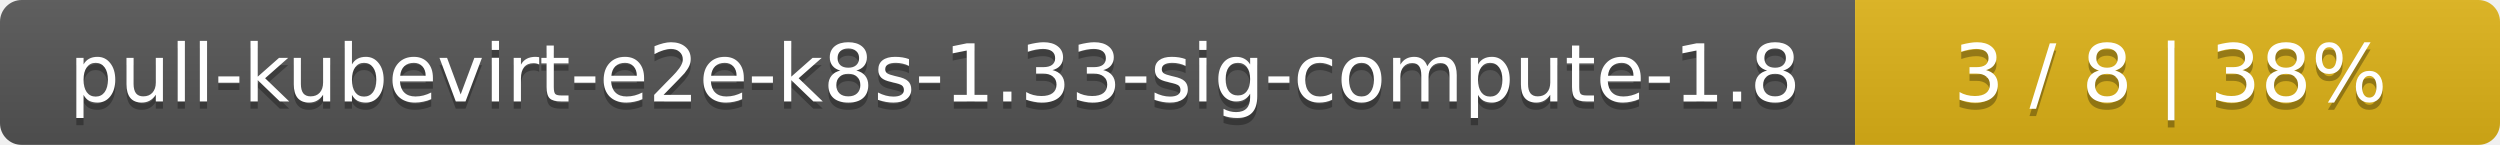
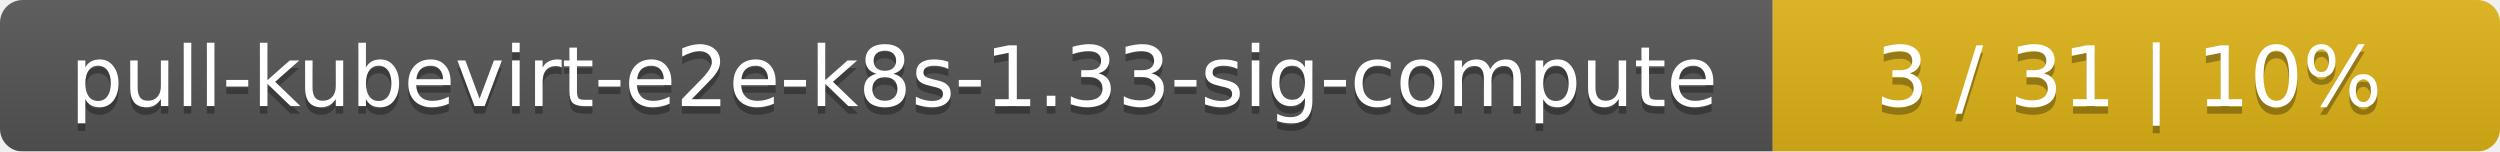
- <svg xmlns="http://www.w3.org/2000/svg" width="345" height="20">
+ <svg xmlns="http://www.w3.org/2000/svg" width="330" height="20">
  <linearGradient id="smooth" x2="0" y2="100%">
    <stop offset="0" stop-color="#bbb" stop-opacity=".1" />
    <stop offset="1" stop-opacity=".1" />
  </linearGradient>
  <mask id="round">
-     <rect width="345" height="20" rx="3" fill="#fff" />
+     <rect width="330" height="20" rx="3" fill="#fff" />
  </mask>
  <g mask="url(#round)">
-     <rect width="256" height="20" fill="#555" />
-     <rect x="256" width="89" height="20" fill="#dfb317" />
-     <rect width="345" height="20" fill="url(#smooth)" />
+     <rect width="234" height="20" fill="#555" />
+     <rect x="234" width="96" height="20" fill="#dfb317" />
+     <rect width="330" height="20" fill="url(#smooth)" />
  </g>
  <g fill="#fff" text-anchor="middle" font-family="DejaVu Sans,Verdana,Geneva,sans-serif" font-size="11">
-     <text x="129" y="15" fill="#010101" fill-opacity=".3">pull-kubevirt-e2e-k8s-1.33-sig-compute-1.8</text>
-     <text x="129" y="14">pull-kubevirt-e2e-k8s-1.33-sig-compute-1.8</text>
-     <text x="299.5" y="15" fill="#010101" fill-opacity=".3">3 / 8    |    38%</text>
-     <text x="299.5" y="14">3 / 8    |    38%</text>
+     <text x="118" y="15" fill="#010101" fill-opacity=".3">pull-kubevirt-e2e-k8s-1.33-sig-compute</text>
+     <text x="118" y="14">pull-kubevirt-e2e-k8s-1.33-sig-compute</text>
+     <text x="281" y="15" fill="#010101" fill-opacity=".3">3 / 31    |    10%</text>
+     <text x="281" y="14">3 / 31    |    10%</text>
  </g>
</svg>
